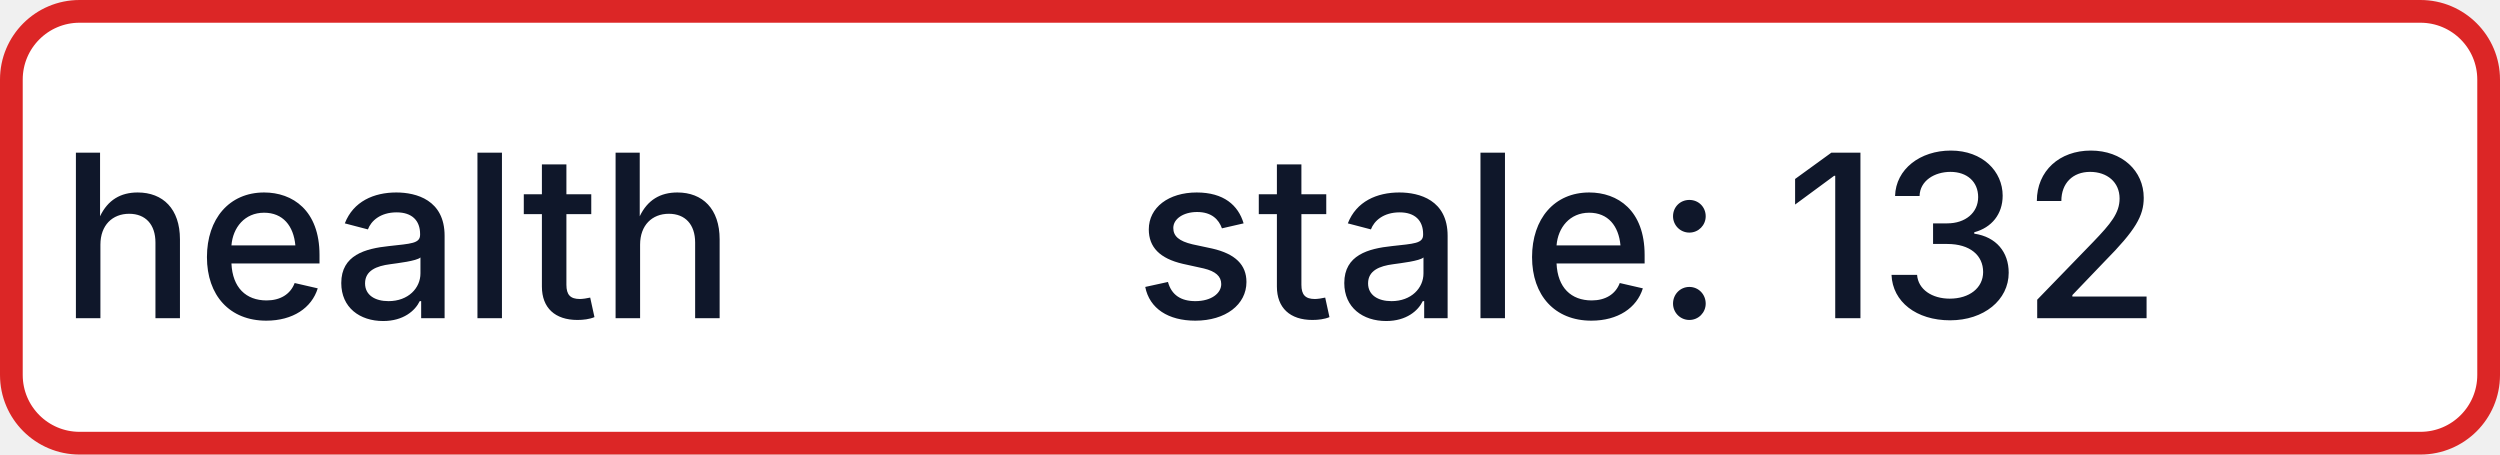
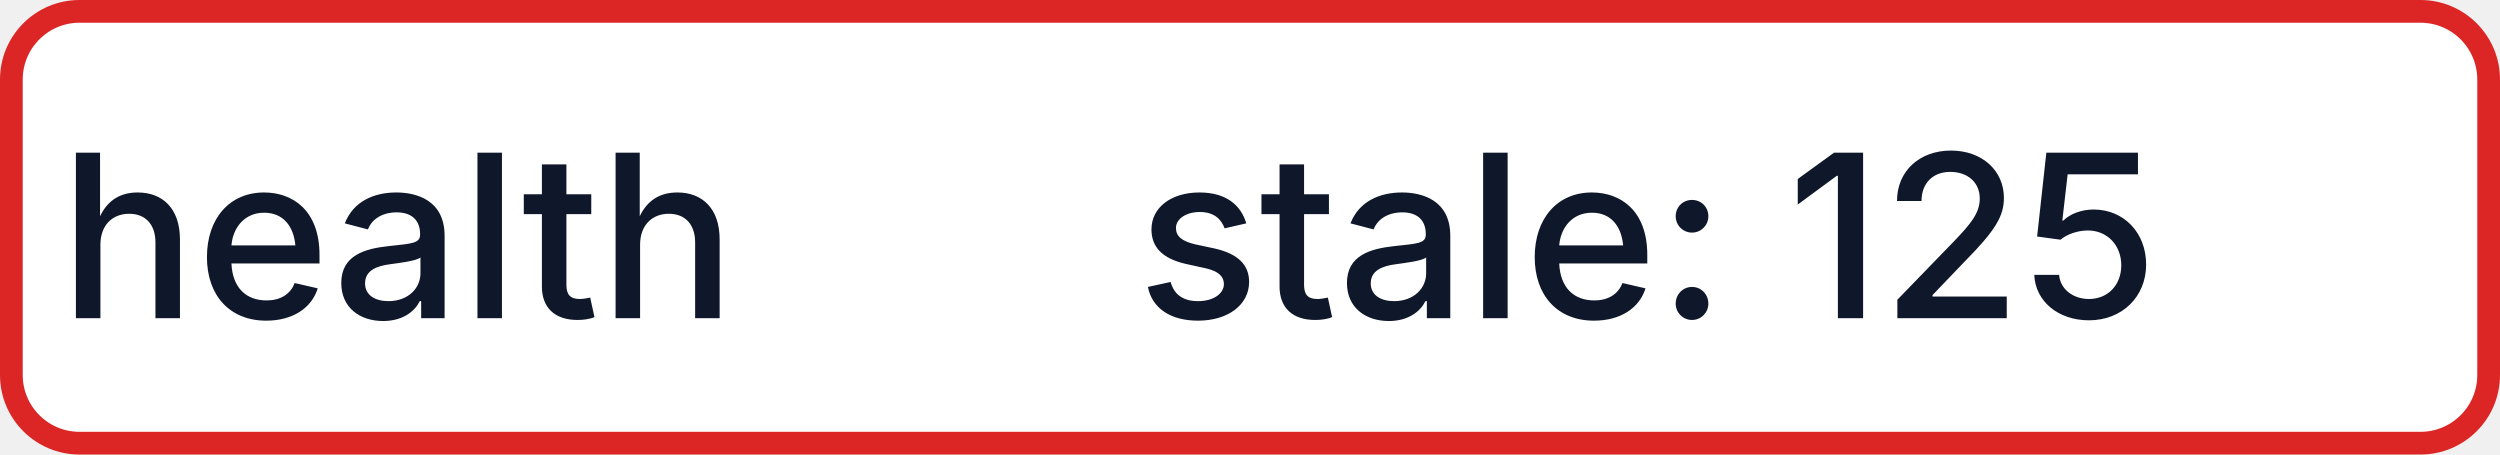
- <svg xmlns="http://www.w3.org/2000/svg" width="110" height="20" role="img" aria-label="health: stale: 132">
+ <svg xmlns="http://www.w3.org/2000/svg" width="110" height="20" role="img" aria-label="health: stale: 125">
  <rect x="0.5" y="0.5" width="109" height="19" rx="3" fill="#FFFFFF" stroke="#DC2626" stroke-width="1" />
  <g fill="#0F172A" text-anchor="middle" font-family="-apple-system,BlinkMacSystemFont,Segoe UI,sans-serif" font-size="10" font-weight="500">
    <text x="17.5" y="14">health</text>
-     <text x="72.5" y="14" textLength="68" lengthAdjust="spacingAndGlyphs">stale: 132</text>
+     <text x="72.5" y="14" textLength="68" lengthAdjust="spacingAndGlyphs">stale: 125</text>
  </g>
</svg>
